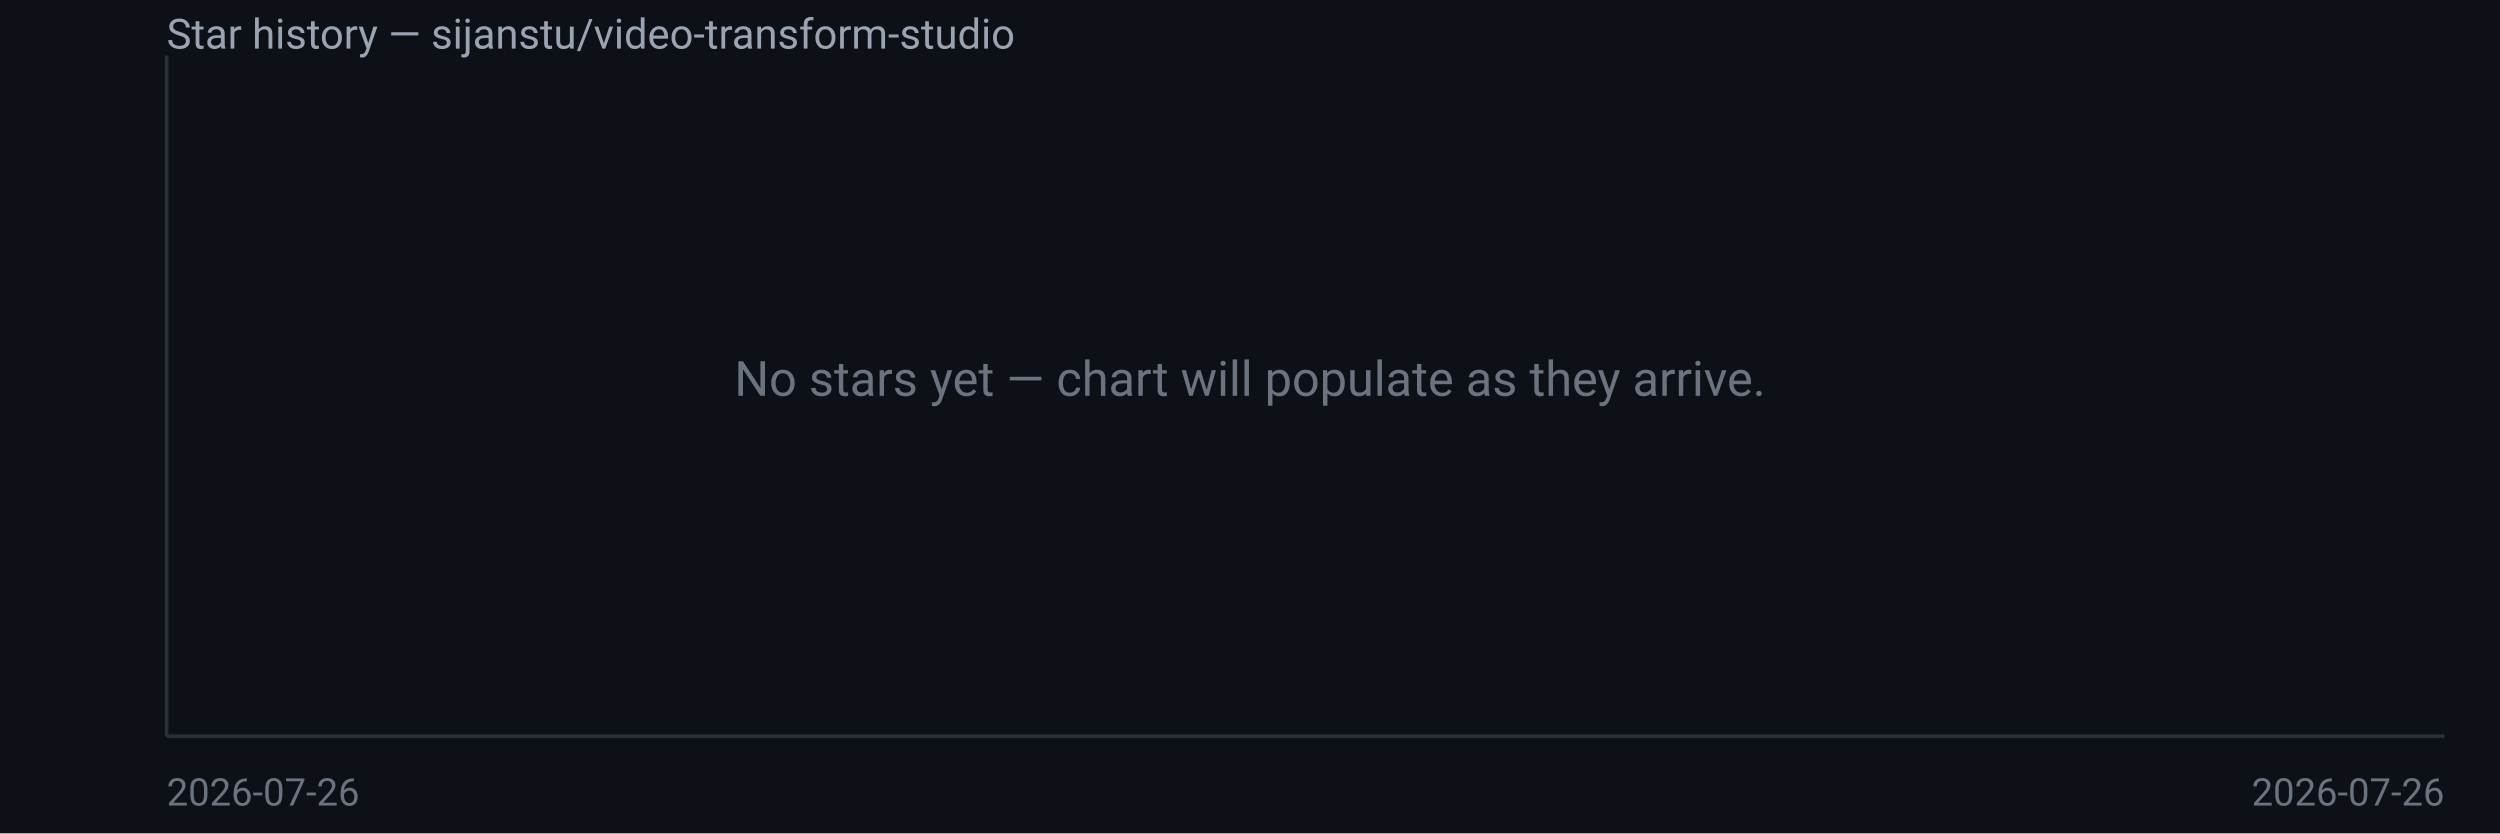
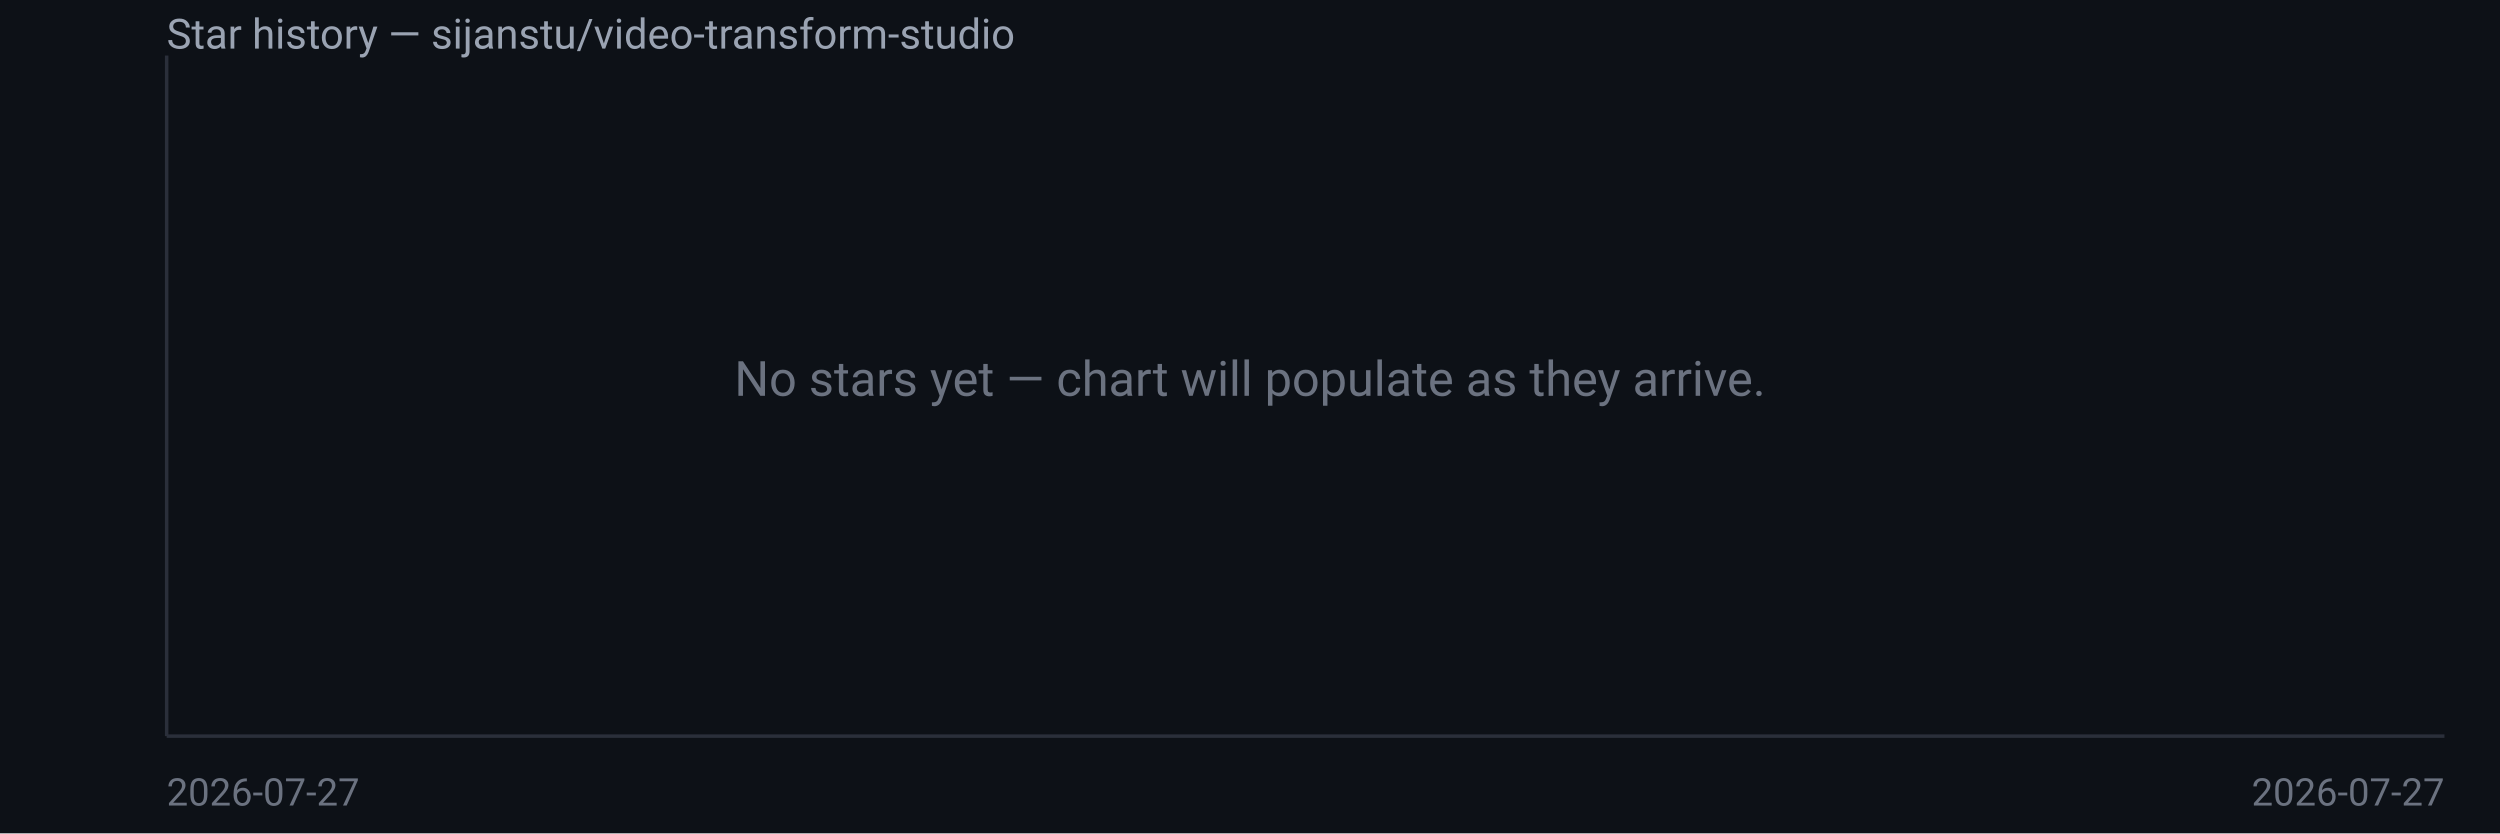
<svg xmlns="http://www.w3.org/2000/svg" width="720" height="240" viewBox="0 0 720 240" font-family="system-ui,Segoe UI,Roboto,sans-serif">
  <rect width="720" height="240" fill="#0d1117" />
  <text x="48" y="14" fill="#9aa3b2" font-size="12">Star history — sijanstu/video-transform-studio</text>
  <line x1="48" y1="16" x2="48" y2="212" stroke="#2a2f3a" />
  <line x1="48" y1="212" x2="704" y2="212" stroke="#2a2f3a" />
  <text x="360.0" y="114.0" fill="#6b7280" font-size="14" text-anchor="middle">No stars yet — chart will populate as they arrive.</text>
-   <text x="48" y="232" fill="#6b7280" font-size="11">2026-07-26</text>
-   <text x="704" y="232" fill="#6b7280" font-size="11" text-anchor="end">2026-07-26</text>
+   <text x="48" y="232" fill="#6b7280" font-size="11">2026-07-27</text>
+   <text x="704" y="232" fill="#6b7280" font-size="11" text-anchor="end">2026-07-27</text>
</svg>
